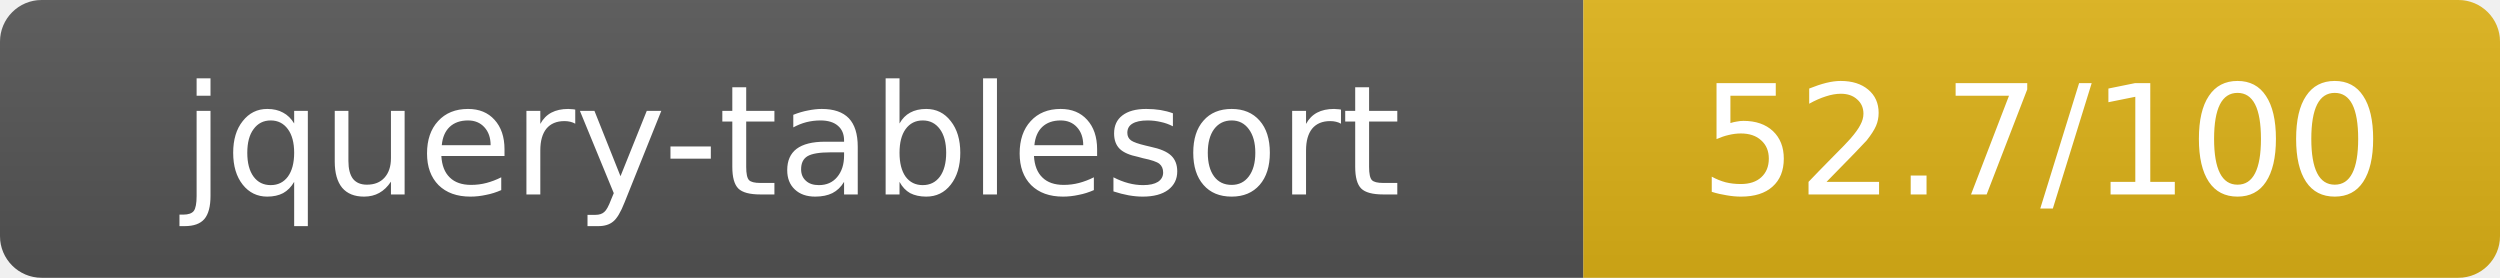
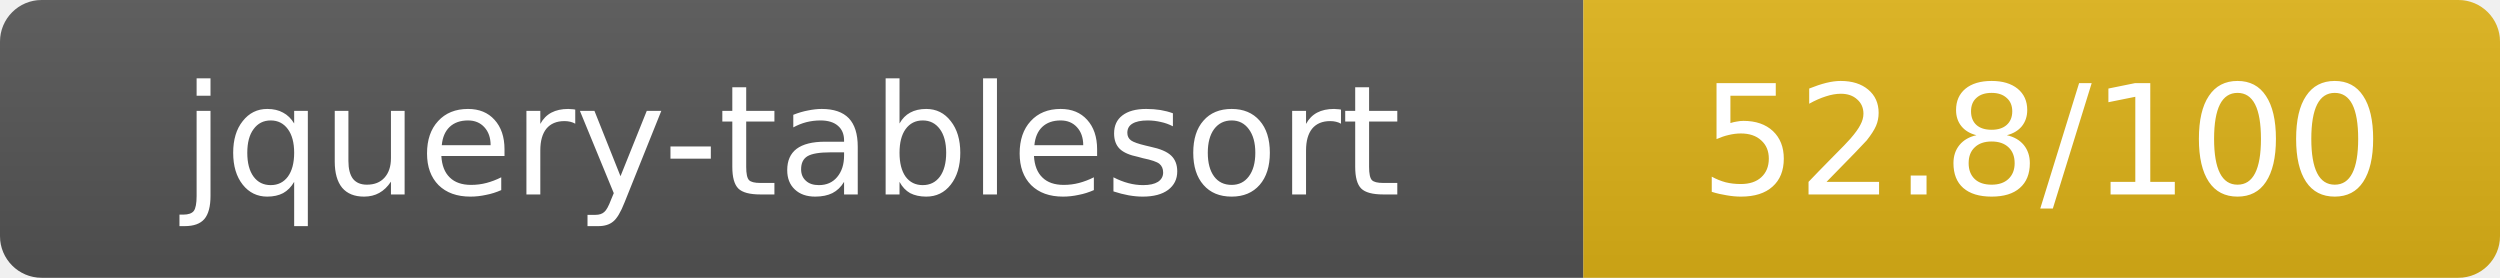
- <svg xmlns="http://www.w3.org/2000/svg" width="180" height="20" role="img" aria-label="jquery-tablesort: 52.7/100">
+ <svg xmlns="http://www.w3.org/2000/svg" width="180" height="20" role="img" aria-label="jquery-tablesort: 52.8/100">
  <linearGradient id="s" x2="0" y2="100%">
    <stop offset="0" stop-color="#bbb" stop-opacity=".1" />
    <stop offset="1" stop-opacity=".1" />
  </linearGradient>
  <clipPath id="r">
    <rect width="180" height="20" rx="3" fill="#fff" />
  </clipPath>
  <g clip-path="url(#r)">
    <rect width="114" height="20" fill="#555" />
    <rect x="114" width="66" height="20" fill="#dfb317" />
    <rect width="180" height="20" fill="url(#s)" />
  </g>
  <g fill="#fff" text-anchor="middle" font-family="Verdana,Geneva,DejaVu Sans,sans-serif" text-rendering="geometricPrecision" font-size="11">
    <text x="57" y="14">jquery-tablesort</text>
-     <text x="147" y="14">52.7/100</text>
+     <text x="147" y="14">52.8/100</text>
  </g>
</svg>
